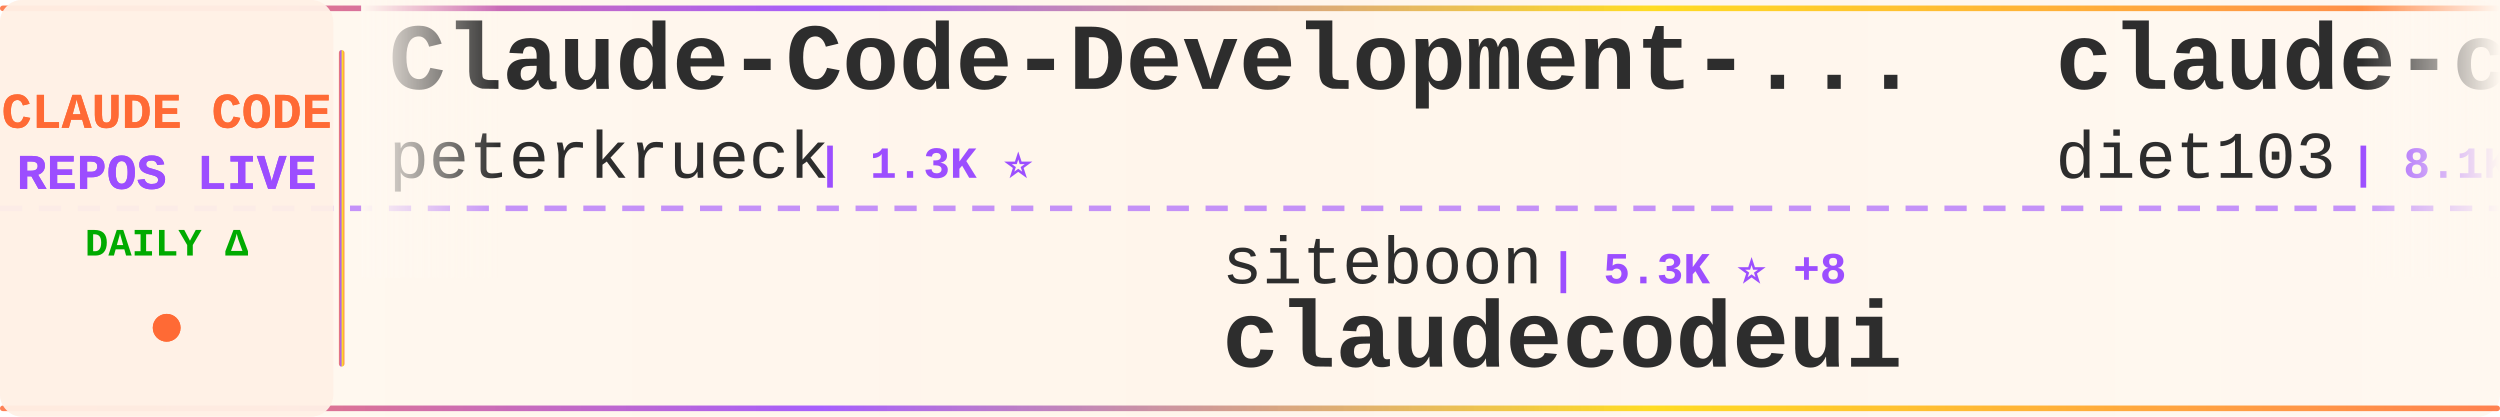
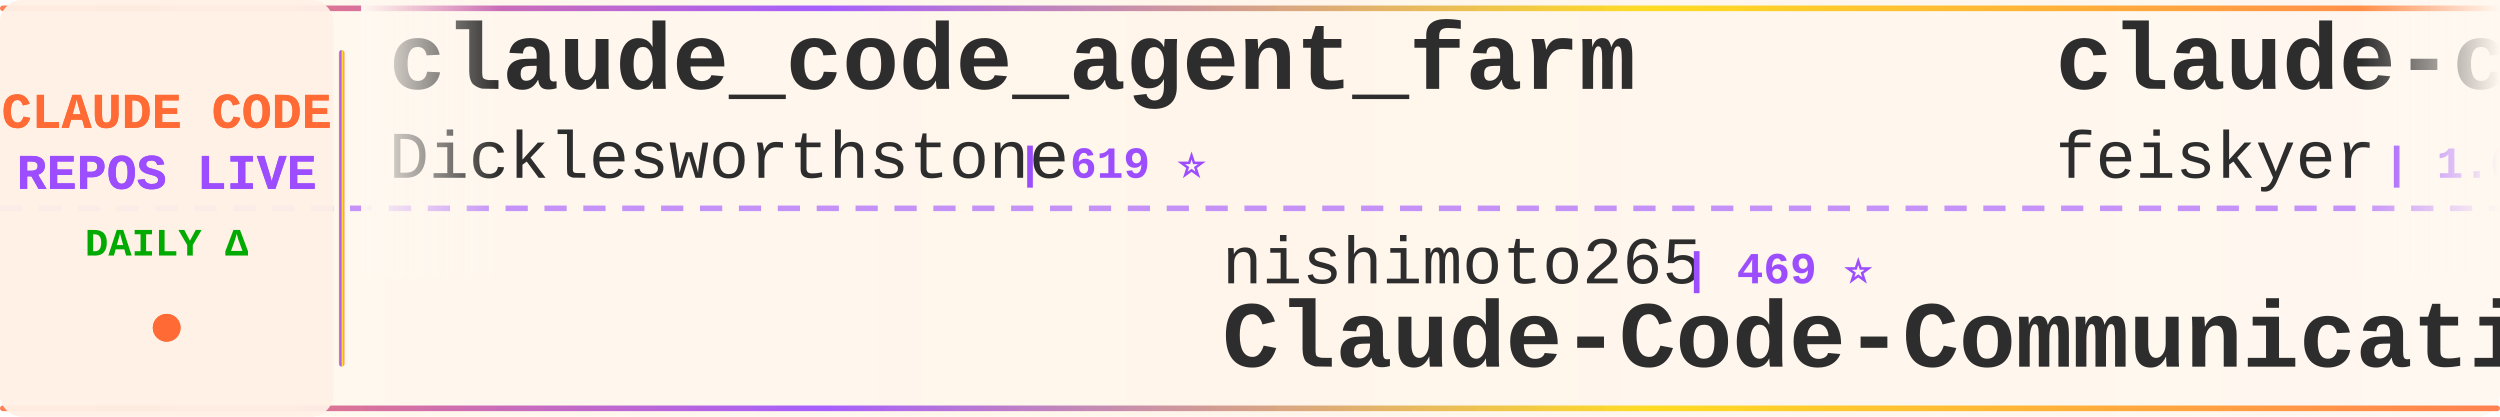
<svg xmlns="http://www.w3.org/2000/svg" width="900" height="150">
  <defs>
    <linearGradient id="tickerBg" x1="0%" y1="0%" x2="100%" y2="0%">
      <stop offset="0%" style="stop-color:#fff8f0;stop-opacity:0.98" />
      <stop offset="50%" style="stop-color:#fff5eb;stop-opacity:1" />
      <stop offset="100%" style="stop-color:#fff8f0;stop-opacity:0.98" />
    </linearGradient>
    <linearGradient id="borderGrad" x1="0%" y1="0%" x2="100%" y2="0%">
      <stop offset="0%" style="stop-color:#FF6B35;stop-opacity:0.85">
        <animate attributeName="stop-opacity" values="0.85;1;0.85" dur="2s" repeatCount="indefinite" />
      </stop>
      <stop offset="33%" style="stop-color:#9C4EFF;stop-opacity:0.9">
        <animate attributeName="stop-opacity" values="0.9;1;0.9" dur="2.2s" repeatCount="indefinite" />
      </stop>
      <stop offset="66%" style="stop-color:#FFD700;stop-opacity:0.85">
        <animate attributeName="stop-opacity" values="0.85;1;0.85" dur="1.8s" repeatCount="indefinite" />
      </stop>
      <stop offset="100%" style="stop-color:#FF6B35;stop-opacity:0.85">
        <animate attributeName="stop-opacity" values="0.85;1;0.85" dur="2s" repeatCount="indefinite" />
      </stop>
    </linearGradient>
    <filter id="textGlow">
      <feGaussianBlur stdDeviation="0.15" result="coloredBlur" />
      <feMerge>
        <feMergeNode in="coloredBlur" />
        <feMergeNode in="SourceGraphic" />
      </feMerge>
    </filter>
    <filter id="metricGlow">
      <feGaussianBlur stdDeviation="0.2" result="coloredBlur" />
      <feMerge>
        <feMergeNode in="coloredBlur" />
        <feMergeNode in="SourceGraphic" />
      </feMerge>
    </filter>
    <linearGradient id="leftFade" x1="0%" y1="0%" x2="100%" y2="0%">
      <stop offset="0%" style="stop-color:#fff8f0;stop-opacity:1" />
      <stop offset="100%" style="stop-color:#fff8f0;stop-opacity:0" />
    </linearGradient>
    <linearGradient id="rightFade" x1="0%" y1="0%" x2="100%" y2="0%">
      <stop offset="0%" style="stop-color:#fff8f0;stop-opacity:0" />
      <stop offset="100%" style="stop-color:#fff8f0;stop-opacity:1" />
    </linearGradient>
  </defs>
  <rect width="900" height="150" fill="url(#tickerBg)" rx="8" />
  <rect x="0" y="2" width="900" height="2" fill="url(#borderGrad)" rx="1" />
  <rect x="0" y="146" width="900" height="2" fill="url(#borderGrad)" rx="1" />
  <line x1="0" y1="75" x2="900" y2="75" stroke="#9C4EFF" stroke-width="2" stroke-dasharray="8 6" opacity="0.6" />
  <rect x="0" y="0" width="120" height="150" fill="#fff0e6" opacity="0.95" rx="8" />
  <text x="60" y="46" font-family="'Courier New', monospace" font-size="18" font-weight="bold" fill="#FF6B35" text-anchor="middle" filter="url(#textGlow)">
    CLAUDE CODE
  </text>
  <text x="60" y="68" font-family="'Courier New', monospace" font-size="18" font-weight="bold" fill="#9C4EFF" text-anchor="middle" filter="url(#textGlow)">
    REPOS LIVE
  </text>
  <text x="60" y="92" font-family="'Courier New', monospace" font-size="14" font-weight="bold" fill="#00aa00" text-anchor="middle">
    DAILY Δ
  </text>
  <circle cx="60" cy="118" r="5" fill="#FF6B35" filter="url(#metricGlow)">
    <animate attributeName="r" values="4;6;4" dur="1.5s" repeatCount="indefinite" />
    <animate attributeName="opacity" values="0.6;1;0.6" dur="1.5s" repeatCount="indefinite" />
  </circle>
  <rect x="122" y="18" width="2" height="114" fill="url(#borderGrad)" rx="1" />
  <clipPath id="tickerClip">
    <rect x="130" y="0" width="770" height="150" />
  </clipPath>
  <g clip-path="url(#tickerClip)">
    <g id="tickerItems">
      <animateTransform attributeName="transform" attributeType="XML" type="translate" from="0 0" to="-3000 0" dur="54s" repeatCount="indefinite" />
      <g transform="translate(0, 0)">
-         <text x="140" y="32" font-family="'Courier New', monospace" font-size="34" font-weight="bold" fill="#2d2d2d">Claude-Code-Development-...</text>
-         <text x="140" y="64" font-family="'Courier New', monospace" font-size="24" font-weight="normal" fill="#2d2d2d" opacity="1.0">peterkrueck</text>
-         <text x="294" y="64" font-family="'Courier New', monospace" font-size="16" font-weight="bold" fill="#9C4EFF"> | 1.3K ⭐</text>
+         <text x="140" y="32" font-family="'Courier New', monospace" font-size="34" font-weight="bold" fill="#2d2d2d">claude_code_agent_farm</text>
+         <text x="140" y="64" font-family="'Courier New', monospace" font-size="24" font-weight="normal" fill="#2d2d2d" opacity="1.0">Dicklesworthstone</text>
+         <text x="366" y="64" font-family="'Courier New', monospace" font-size="16" font-weight="bold" fill="#9C4EFF"> | 619 ⭐</text>
      </g>
      <g transform="translate(300, 0)">
+         <text x="140" y="102" font-family="'Courier New', monospace" font-size="24" font-weight="normal" fill="#2d2d2d" opacity="1.0">nishimoto265</text>
+         <text x="306" y="102" font-family="'Courier New', monospace" font-size="16" font-weight="bold" fill="#9C4EFF"> | 469 ⭐</text>
+         <text x="140" y="132" font-family="'Courier New', monospace" font-size="34" font-weight="bold" fill="#2d2d2d">Claude-Code-Communicatio...</text>
+       </g>
+       <g transform="translate(600, 0)">
+         <text x="140" y="32" font-family="'Courier New', monospace" font-size="34" font-weight="bold" fill="#2d2d2d">claude-code-settings</text>
+         <text x="140" y="64" font-family="'Courier New', monospace" font-size="24" font-weight="normal" fill="#2d2d2d" opacity="1.0">feiskyer</text>
+         <text x="258" y="64" font-family="'Courier New', monospace" font-size="16" font-weight="bold" fill="#9C4EFF"> | 1.0K ⭐</text>
+       </g>
+       <g transform="translate(900, 0)">
        <text x="140" y="102" font-family="'Courier New', monospace" font-size="24" font-weight="normal" fill="#2d2d2d" opacity="1.0">siteboon</text>
-         <text x="258" y="102" font-family="'Courier New', monospace" font-size="16" font-weight="bold" fill="#9C4EFF"> | 5.3K ⭐ +8</text>
+         <text x="258" y="102" font-family="'Courier New', monospace" font-size="16" font-weight="bold" fill="#9C4EFF"> | 5.3K ⭐ +3</text>
        <text x="140" y="132" font-family="'Courier New', monospace" font-size="34" font-weight="bold" fill="#2d2d2d">claudecodeui</text>
      </g>
-       <g transform="translate(600, 0)">
-         <text x="140" y="32" font-family="'Courier New', monospace" font-size="34" font-weight="bold" fill="#2d2d2d">claude-code-infrastructu...</text>
-         <text x="140" y="64" font-family="'Courier New', monospace" font-size="24" font-weight="normal" fill="#2d2d2d" opacity="1.0">diet103</text>
-         <text x="246" y="64" font-family="'Courier New', monospace" font-size="16" font-weight="bold" fill="#9C4EFF"> | 8.1K ⭐ +10</text>
-       </g>
-       <g transform="translate(900, 0)">
-         <text x="140" y="102" font-family="'Courier New', monospace" font-size="24" font-weight="normal" fill="#2d2d2d" opacity="1.0">ericbuess</text>
-         <text x="270" y="102" font-family="'Courier New', monospace" font-size="16" font-weight="bold" fill="#9C4EFF"> | 525 ⭐</text>
-         <text x="140" y="132" font-family="'Courier New', monospace" font-size="34" font-weight="bold" fill="#2d2d2d">claude-code-docs</text>
-       </g>
      <g transform="translate(1200, 0)">
-         <text x="140" y="32" font-family="'Courier New', monospace" font-size="34" font-weight="bold" fill="#2d2d2d">claude-code-prompt-impro...</text>
-         <text x="140" y="64" font-family="'Courier New', monospace" font-size="24" font-weight="normal" fill="#2d2d2d" opacity="1.0">severity1</text>
-         <text x="270" y="64" font-family="'Courier New', monospace" font-size="16" font-weight="bold" fill="#9C4EFF"> | 1.0K ⭐ +1</text>
+         <text x="140" y="32" font-family="'Courier New', monospace" font-size="34" font-weight="bold" fill="#2d2d2d">claude-code-log</text>
+         <text x="140" y="64" font-family="'Courier New', monospace" font-size="24" font-weight="normal" fill="#2d2d2d" opacity="1.0">daaain</text>
+         <text x="234" y="64" font-family="'Courier New', monospace" font-size="16" font-weight="bold" fill="#9C4EFF"> | 609 ⭐ +3</text>
      </g>
      <g transform="translate(1500, 0)">
-         <text x="140" y="102" font-family="'Courier New', monospace" font-size="24" font-weight="normal" fill="#2d2d2d" opacity="1.0">sugyan</text>
-         <text x="234" y="102" font-family="'Courier New', monospace" font-size="16" font-weight="bold" fill="#9C4EFF"> | 802 ⭐ +1</text>
-         <text x="140" y="132" font-family="'Courier New', monospace" font-size="34" font-weight="bold" fill="#2d2d2d">claude-code-webui</text>
+         <text x="140" y="102" font-family="'Courier New', monospace" font-size="24" font-weight="normal" fill="#2d2d2d" opacity="1.0">IncomeStreamSurfer</text>
+         <text x="378" y="102" font-family="'Courier New', monospace" font-size="16" font-weight="bold" fill="#9C4EFF"> | 307 ⭐</text>
+         <text x="140" y="132" font-family="'Courier New', monospace" font-size="34" font-weight="bold" fill="#2d2d2d">claude-code-agents-wizar...</text>
      </g>
      <g transform="translate(1800, 0)">
-         <text x="140" y="32" font-family="'Courier New', monospace" font-size="34" font-weight="bold" fill="#2d2d2d">claude-code-cheat-sheet</text>
-         <text x="140" y="64" font-family="'Courier New', monospace" font-size="24" font-weight="normal" fill="#2d2d2d" opacity="1.0">Njengah</text>
-         <text x="246" y="64" font-family="'Courier New', monospace" font-size="16" font-weight="bold" fill="#9C4EFF"> | 1.1K ⭐ +2</text>
+         <text x="140" y="32" font-family="'Courier New', monospace" font-size="34" font-weight="bold" fill="#2d2d2d">claude-agent-sdk-demos</text>
+         <text x="140" y="64" font-family="'Courier New', monospace" font-size="24" font-weight="normal" fill="#2d2d2d" opacity="1.0">anthropics</text>
+         <text x="282" y="64" font-family="'Courier New', monospace" font-size="16" font-weight="bold" fill="#9C4EFF"> | 965 ⭐ +2</text>
      </g>
      <g transform="translate(2100, 0)">
-         <text x="140" y="102" font-family="'Courier New', monospace" font-size="24" font-weight="normal" fill="#2d2d2d" opacity="1.0">iannuttall</text>
-         <text x="282" y="102" font-family="'Courier New', monospace" font-size="16" font-weight="bold" fill="#9C4EFF"> | 2.0K ⭐</text>
-         <text x="140" y="132" font-family="'Courier New', monospace" font-size="34" font-weight="bold" fill="#2d2d2d">claude-agents</text>
+         <text x="140" y="102" font-family="'Courier New', monospace" font-size="24" font-weight="normal" fill="#2d2d2d" opacity="1.0">disler</text>
+         <text x="234" y="102" font-family="'Courier New', monospace" font-size="16" font-weight="bold" fill="#9C4EFF"> | 881 ⭐ +2</text>
+         <text x="140" y="132" font-family="'Courier New', monospace" font-size="34" font-weight="bold" fill="#2d2d2d">claude-code-hooks-multi-...</text>
      </g>
      <g transform="translate(2400, 0)">
-         <text x="140" y="32" font-family="'Courier New', monospace" font-size="34" font-weight="bold" fill="#2d2d2d">copilot-api</text>
-         <text x="140" y="64" font-family="'Courier New', monospace" font-size="24" font-weight="normal" fill="#2d2d2d" opacity="1.0">ericc-ch</text>
-         <text x="258" y="64" font-family="'Courier New', monospace" font-size="16" font-weight="bold" fill="#9C4EFF"> | 1.9K ⭐ +7</text>
+         <text x="140" y="32" font-family="'Courier New', monospace" font-size="34" font-weight="bold" fill="#2d2d2d">claude-code-demo</text>
+         <text x="140" y="64" font-family="'Courier New', monospace" font-size="24" font-weight="normal" fill="#2d2d2d" opacity="1.0">gurusup</text>
+         <text x="246" y="64" font-family="'Courier New', monospace" font-size="16" font-weight="bold" fill="#9C4EFF"> | 70 ⭐</text>
      </g>
      <g transform="translate(2700, 0)">
-         <text x="140" y="102" font-family="'Courier New', monospace" font-size="24" font-weight="normal" fill="#2d2d2d" opacity="1.0">greggh</text>
-         <text x="234" y="102" font-family="'Courier New', monospace" font-size="16" font-weight="bold" fill="#9C4EFF"> | 1.7K ⭐</text>
-         <text x="140" y="132" font-family="'Courier New', monospace" font-size="34" font-weight="bold" fill="#2d2d2d">claude-code.nvim</text>
+         <text x="140" y="102" font-family="'Courier New', monospace" font-size="24" font-weight="normal" fill="#2d2d2d" opacity="1.0">musistudio</text>
+         <text x="282" y="102" font-family="'Courier New', monospace" font-size="16" font-weight="bold" fill="#9C4EFF"> | 24.7K ⭐ +9</text>
+         <text x="140" y="132" font-family="'Courier New', monospace" font-size="34" font-weight="bold" fill="#2d2d2d">claude-code-router</text>
      </g>
      <g transform="translate(3000, 0)">
-         <text x="140" y="32" font-family="'Courier New', monospace" font-size="34" font-weight="bold" fill="#2d2d2d">Claude-Code-Development-...</text>
-         <text x="140" y="64" font-family="'Courier New', monospace" font-size="24" font-weight="normal" fill="#2d2d2d" opacity="1.0">peterkrueck</text>
-         <text x="294" y="64" font-family="'Courier New', monospace" font-size="16" font-weight="bold" fill="#9C4EFF"> | 1.3K ⭐</text>
+         <text x="140" y="32" font-family="'Courier New', monospace" font-size="34" font-weight="bold" fill="#2d2d2d">claude_code_agent_farm</text>
+         <text x="140" y="64" font-family="'Courier New', monospace" font-size="24" font-weight="normal" fill="#2d2d2d" opacity="1.0">Dicklesworthstone</text>
+         <text x="366" y="64" font-family="'Courier New', monospace" font-size="16" font-weight="bold" fill="#9C4EFF"> | 619 ⭐</text>
      </g>
      <g transform="translate(3300, 0)">
-         <text x="140" y="102" font-family="'Courier New', monospace" font-size="24" font-weight="normal" fill="#2d2d2d" opacity="1.0">siteboon</text>
-         <text x="258" y="102" font-family="'Courier New', monospace" font-size="16" font-weight="bold" fill="#9C4EFF"> | 5.3K ⭐ +8</text>
-         <text x="140" y="132" font-family="'Courier New', monospace" font-size="34" font-weight="bold" fill="#2d2d2d">claudecodeui</text>
+         <text x="140" y="102" font-family="'Courier New', monospace" font-size="24" font-weight="normal" fill="#2d2d2d" opacity="1.0">nishimoto265</text>
+         <text x="306" y="102" font-family="'Courier New', monospace" font-size="16" font-weight="bold" fill="#9C4EFF"> | 469 ⭐</text>
+         <text x="140" y="132" font-family="'Courier New', monospace" font-size="34" font-weight="bold" fill="#2d2d2d">Claude-Code-Communicatio...</text>
      </g>
      <g transform="translate(3600, 0)">
-         <text x="140" y="32" font-family="'Courier New', monospace" font-size="34" font-weight="bold" fill="#2d2d2d">claude-code-infrastructu...</text>
-         <text x="140" y="64" font-family="'Courier New', monospace" font-size="24" font-weight="normal" fill="#2d2d2d" opacity="1.0">diet103</text>
-         <text x="246" y="64" font-family="'Courier New', monospace" font-size="16" font-weight="bold" fill="#9C4EFF"> | 8.1K ⭐ +10</text>
+         <text x="140" y="32" font-family="'Courier New', monospace" font-size="34" font-weight="bold" fill="#2d2d2d">claude-code-settings</text>
+         <text x="140" y="64" font-family="'Courier New', monospace" font-size="24" font-weight="normal" fill="#2d2d2d" opacity="1.0">feiskyer</text>
+         <text x="258" y="64" font-family="'Courier New', monospace" font-size="16" font-weight="bold" fill="#9C4EFF"> | 1.0K ⭐</text>
      </g>
      <g transform="translate(3900, 0)">
-         <text x="140" y="102" font-family="'Courier New', monospace" font-size="24" font-weight="normal" fill="#2d2d2d" opacity="1.0">ericbuess</text>
-         <text x="270" y="102" font-family="'Courier New', monospace" font-size="16" font-weight="bold" fill="#9C4EFF"> | 525 ⭐</text>
-         <text x="140" y="132" font-family="'Courier New', monospace" font-size="34" font-weight="bold" fill="#2d2d2d">claude-code-docs</text>
+         <text x="140" y="102" font-family="'Courier New', monospace" font-size="24" font-weight="normal" fill="#2d2d2d" opacity="1.0">siteboon</text>
+         <text x="258" y="102" font-family="'Courier New', monospace" font-size="16" font-weight="bold" fill="#9C4EFF"> | 5.3K ⭐ +3</text>
+         <text x="140" y="132" font-family="'Courier New', monospace" font-size="34" font-weight="bold" fill="#2d2d2d">claudecodeui</text>
      </g>
    </g>
  </g>
  <rect x="130" y="0" width="50" height="100" fill="url(#leftFade)" />
  <rect x="850" y="0" width="50" height="100" fill="url(#rightFade)" />
</svg>
